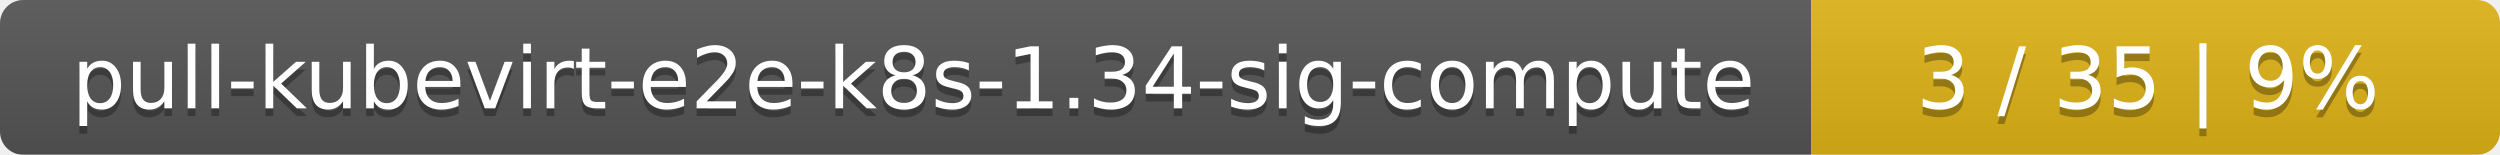
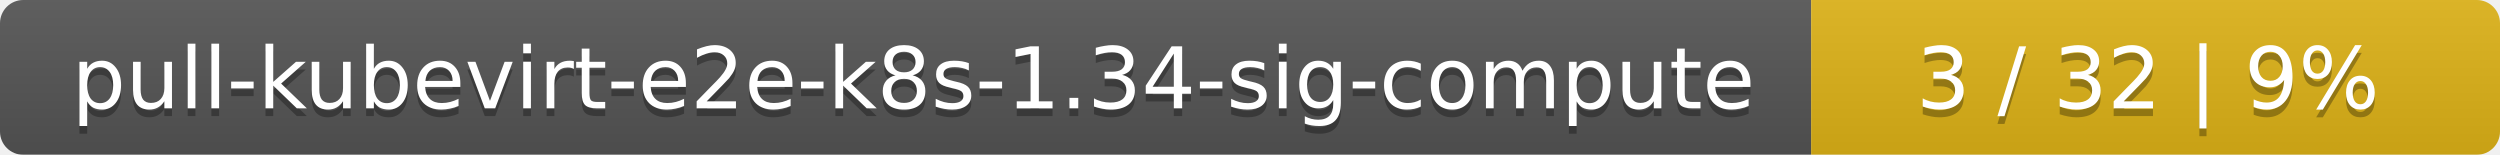
<svg xmlns="http://www.w3.org/2000/svg" width="323" height="20">
  <linearGradient id="smooth" x2="0" y2="100%">
    <stop offset="0" stop-color="#bbb" stop-opacity=".1" />
    <stop offset="1" stop-opacity=".1" />
  </linearGradient>
  <mask id="round">
    <rect width="323" height="20" rx="3" fill="#fff" />
  </mask>
  <g mask="url(#round)">
    <rect width="234" height="20" fill="#555" />
    <rect x="234" width="89" height="20" fill="#dfb317" />
    <rect width="323" height="20" fill="url(#smooth)" />
  </g>
  <g fill="#fff" text-anchor="middle" font-family="DejaVu Sans,Verdana,Geneva,sans-serif" font-size="11">
    <text x="118" y="15" fill="#010101" fill-opacity=".3">pull-kubevirt-e2e-k8s-1.34-sig-compute</text>
    <text x="118" y="14">pull-kubevirt-e2e-k8s-1.34-sig-compute</text>
-     <text x="277.5" y="15" fill="#010101" fill-opacity=".3">3 / 35    |    9%</text>
-     <text x="277.5" y="14">3 / 35    |    9%</text>
+     <text x="277.5" y="15" fill="#010101" fill-opacity=".3">3 / 32    |    9%</text>
+     <text x="277.5" y="14">3 / 32    |    9%</text>
  </g>
</svg>
